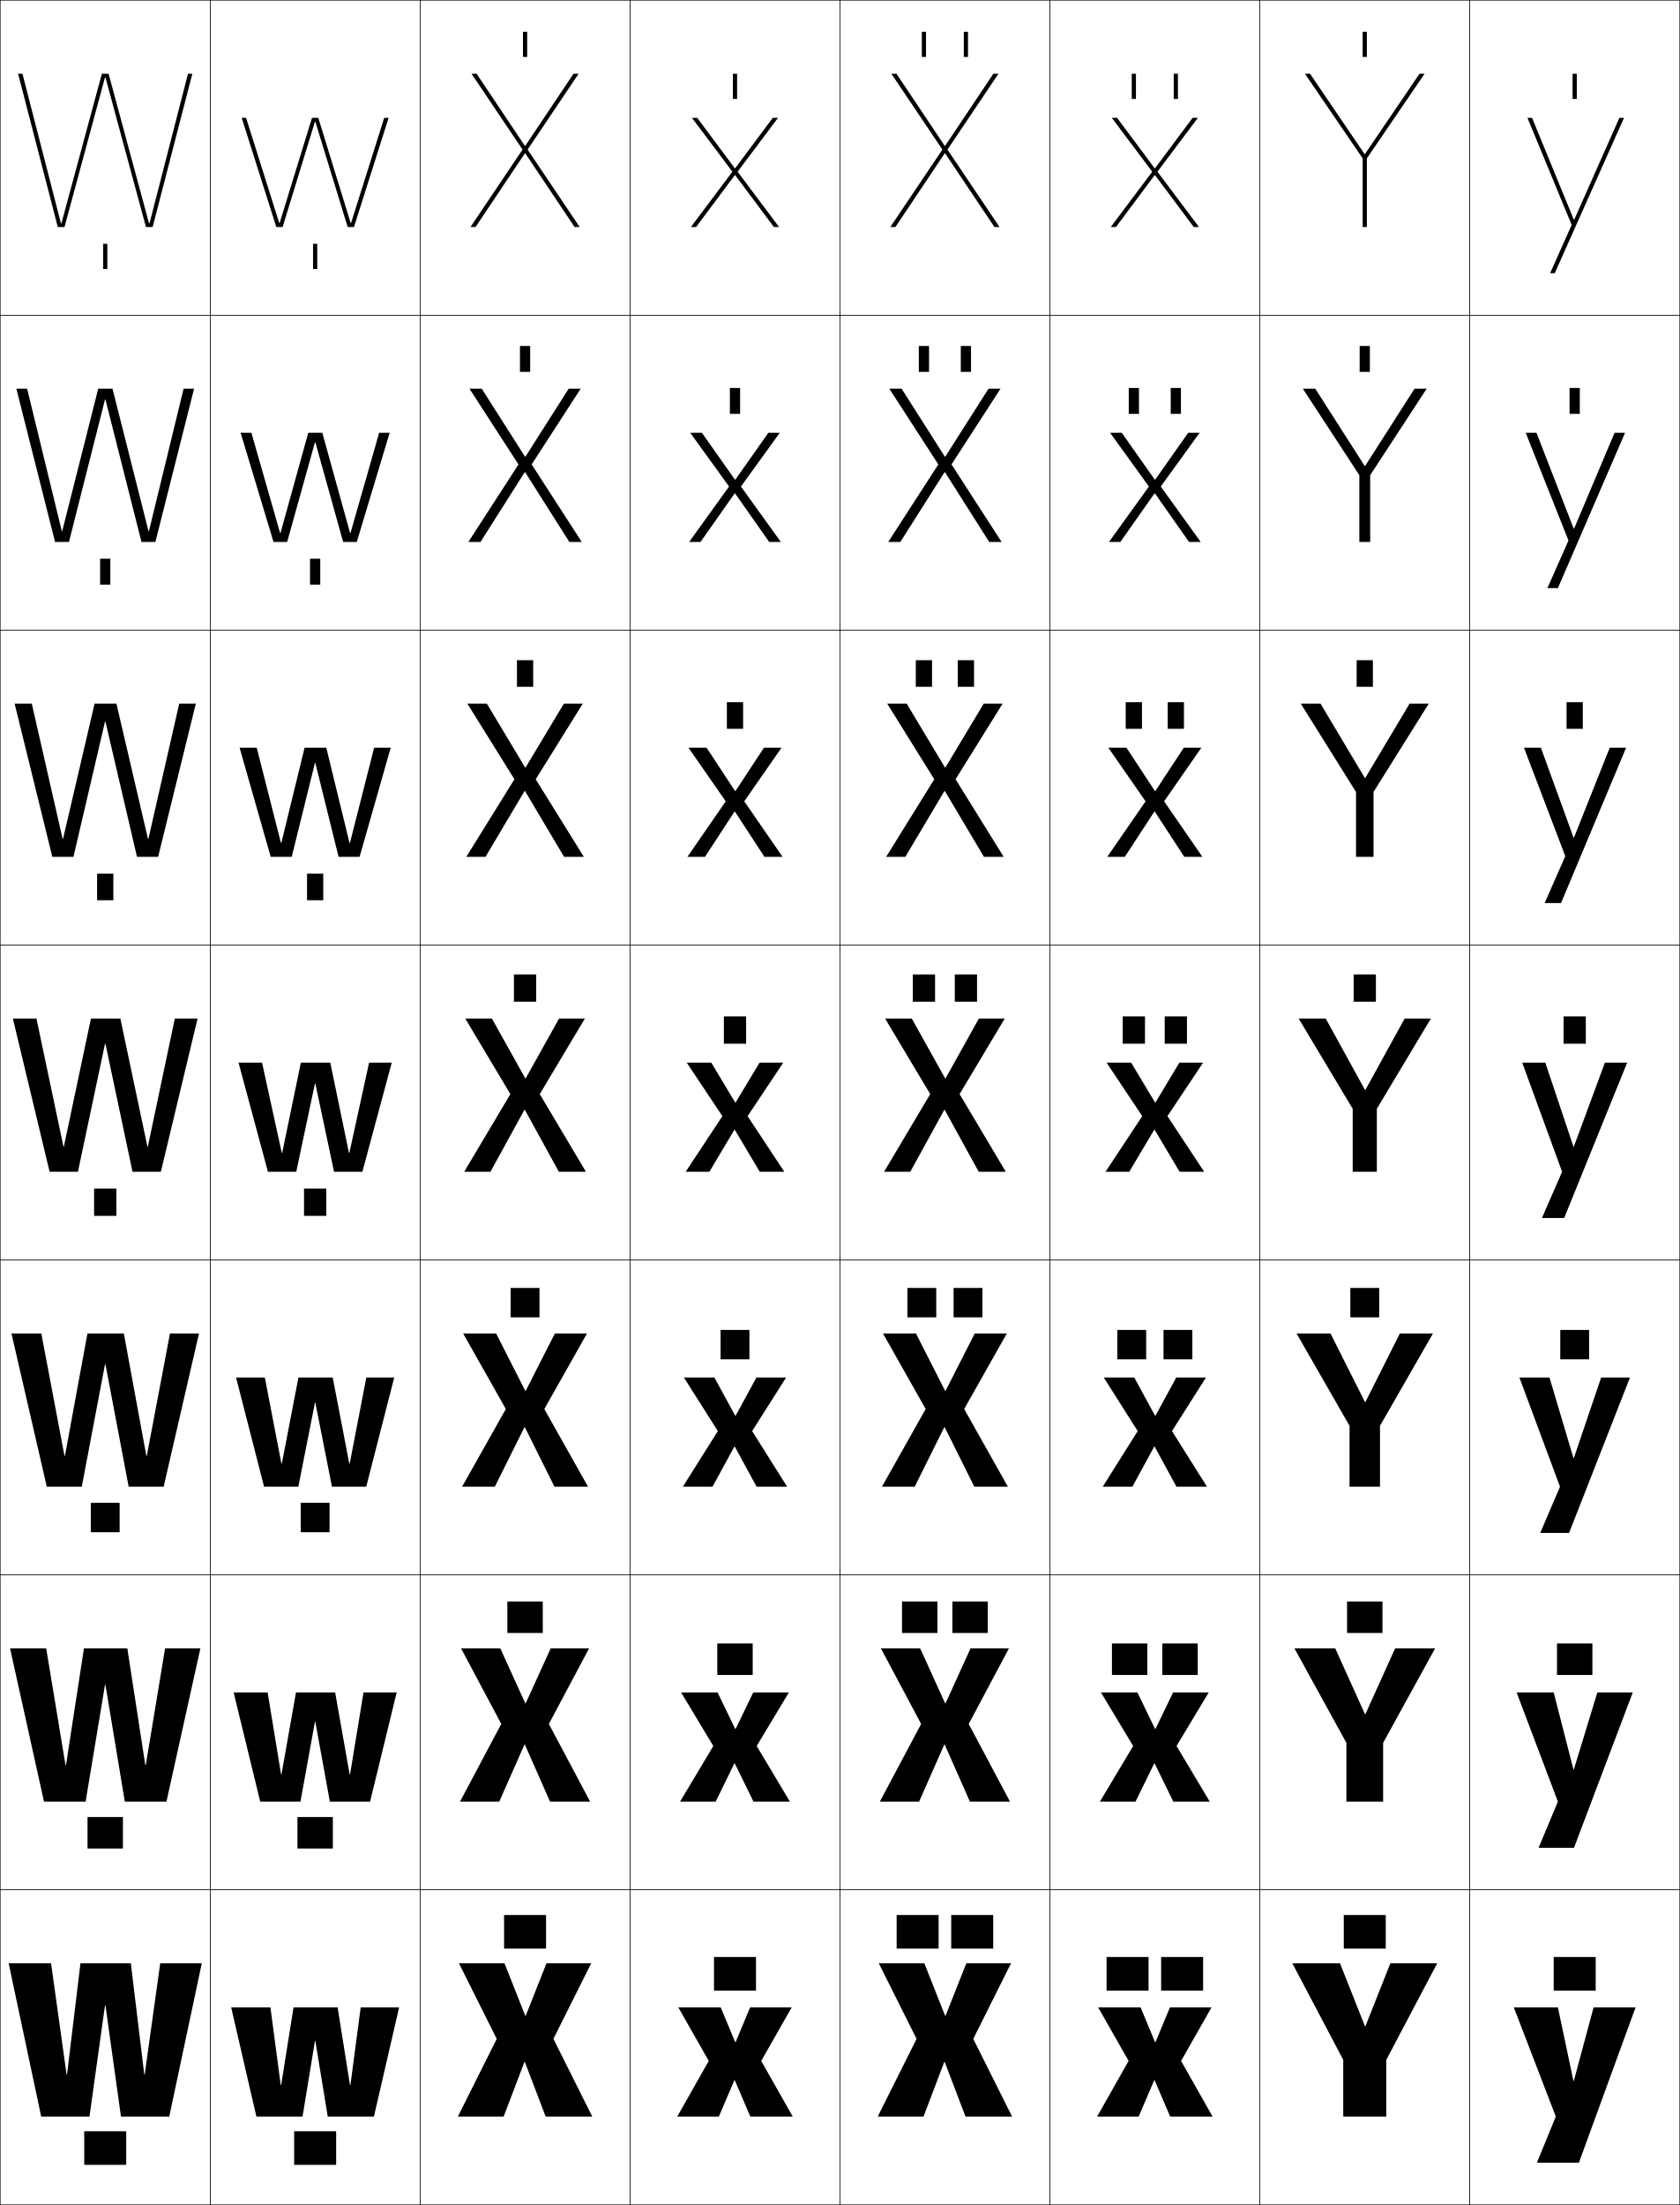
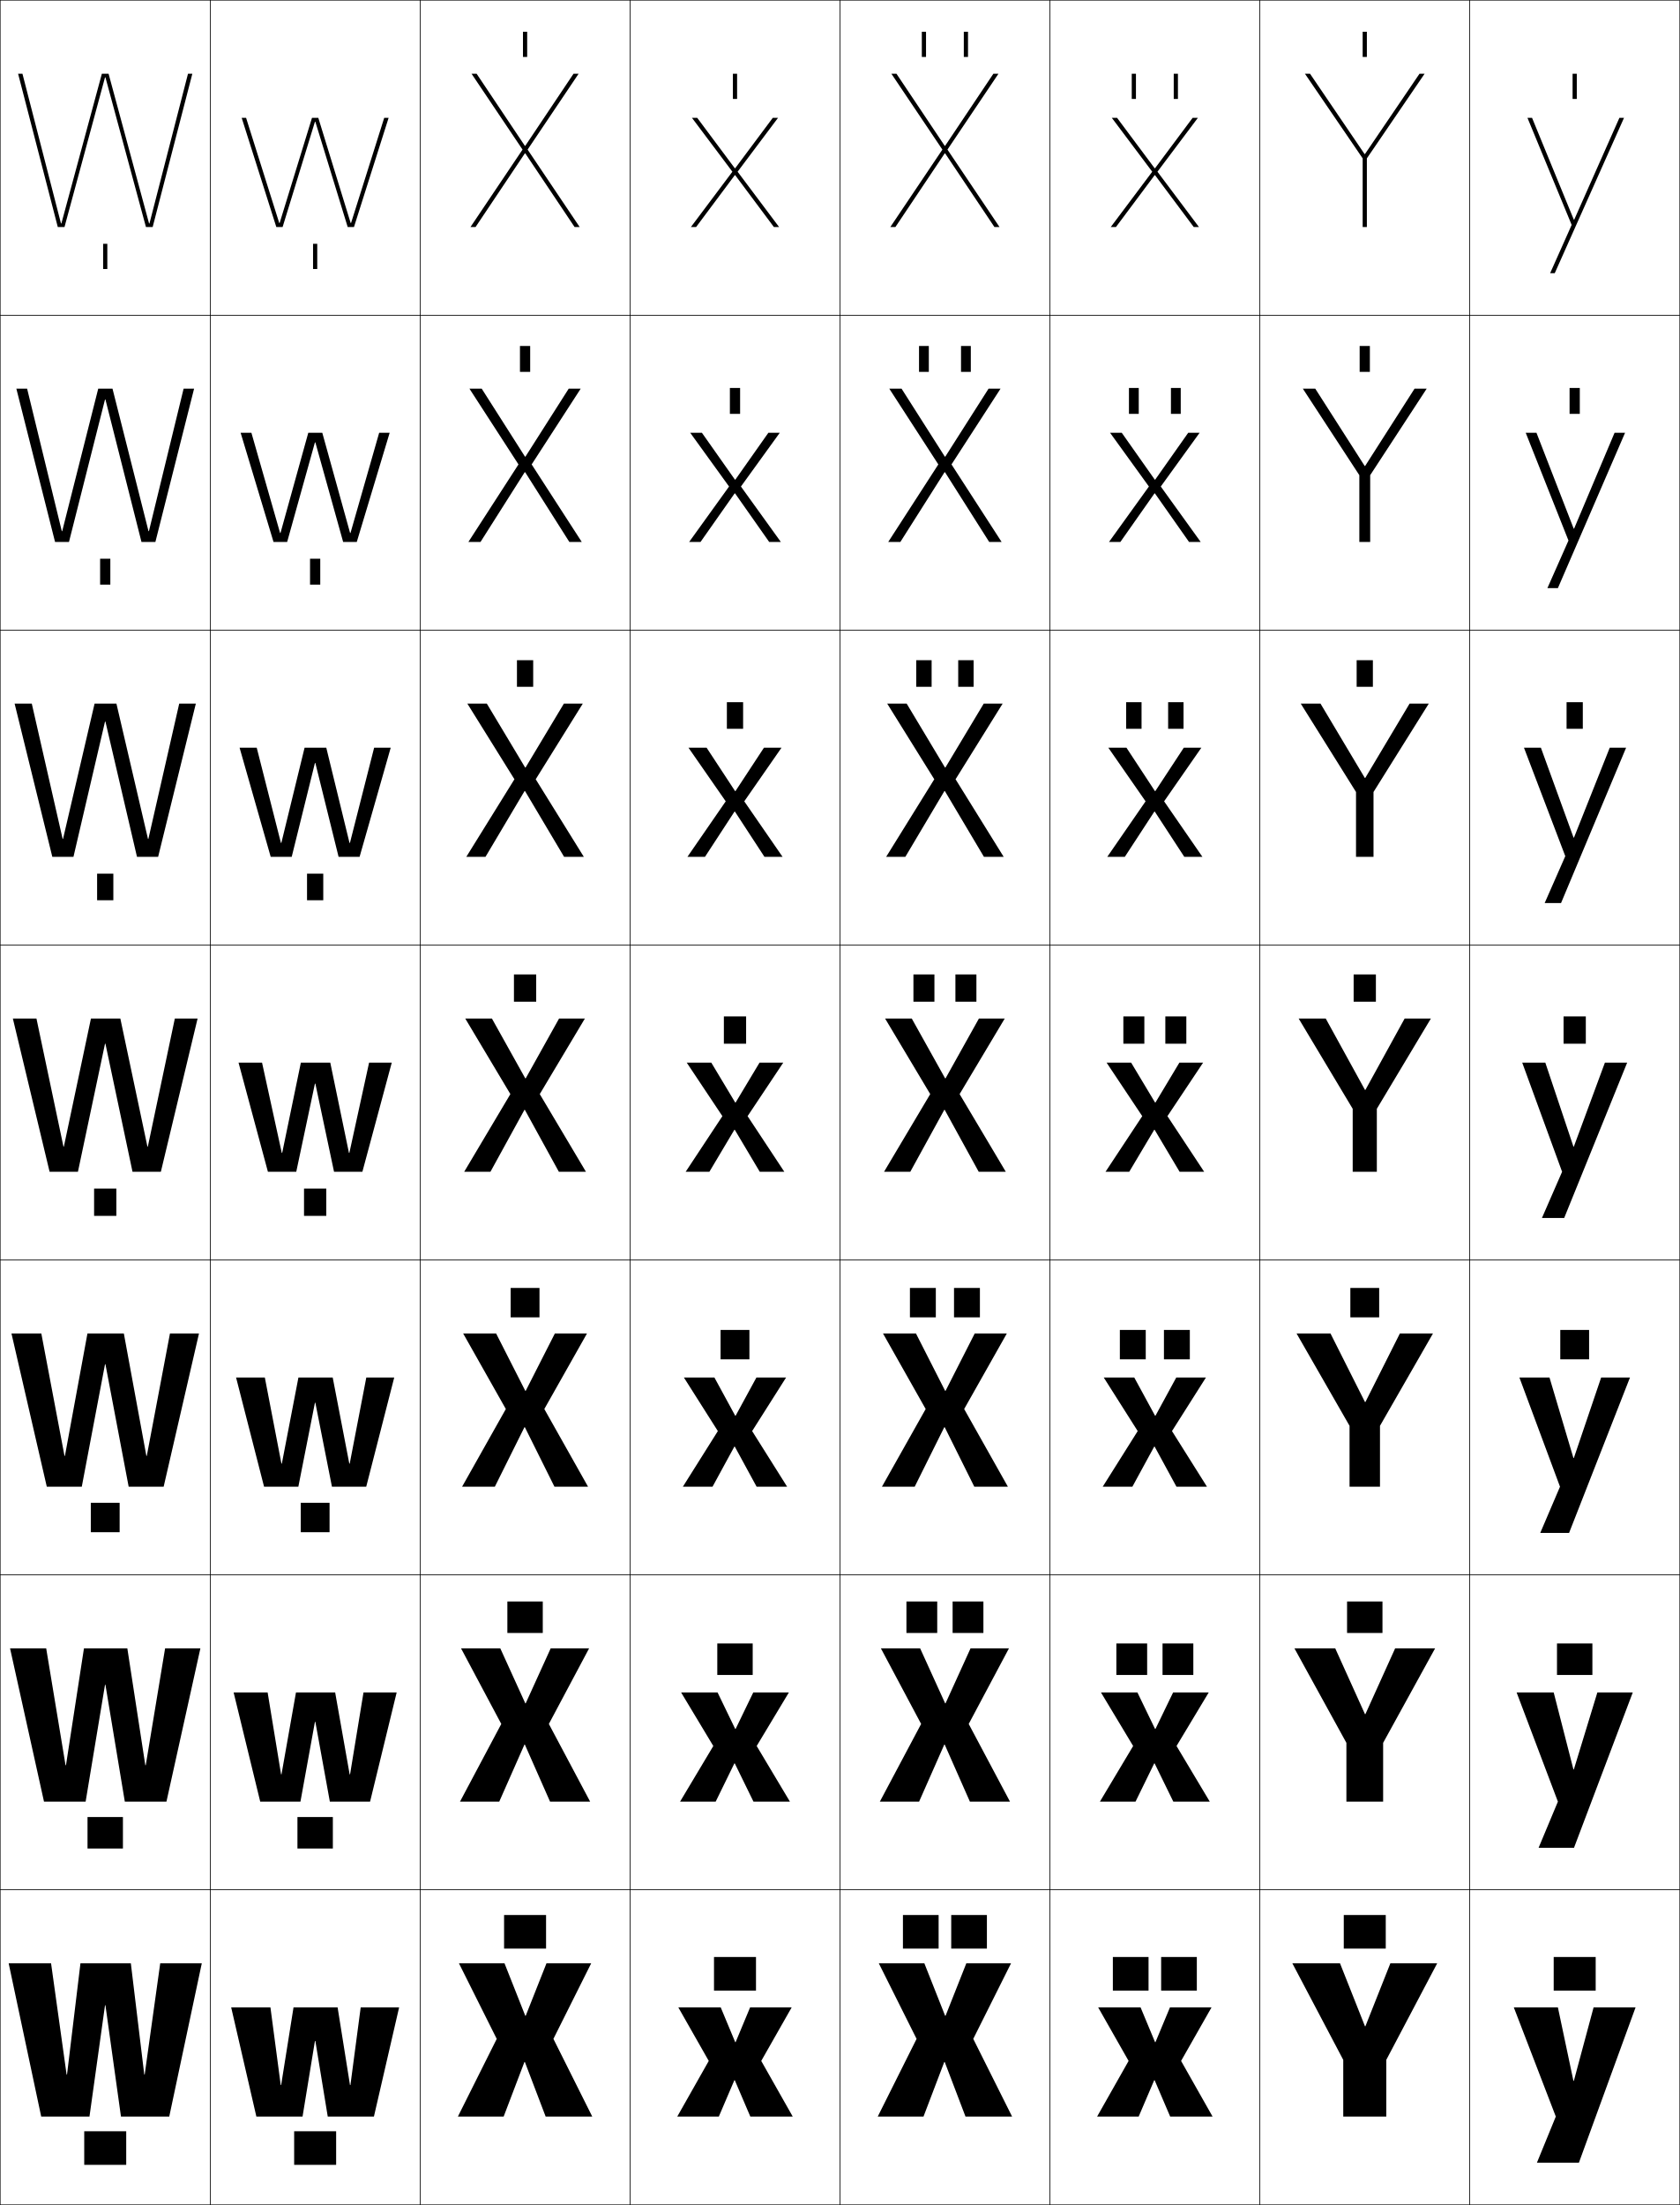
<svg xmlns="http://www.w3.org/2000/svg" width="800.25" height="1050.25" viewBox="0 0 800.25 1050.25" overflow="visible" enable-background="new 0 0 800.25 1050.25" xml:space="preserve">
  <g id="レイヤー1">
    <g>
      <rect x="0.125" y="0.125" fill="none" stroke="#000000" stroke-width="0.25" width="100" height="150" />
      <rect x="100.125" y="0.125" fill="none" stroke="#000000" stroke-width="0.25" width="100" height="150" />
      <rect x="200.125" y="0.125" fill="none" stroke="#000000" stroke-width="0.25" width="100" height="150" />
      <rect x="300.125" y="0.125" fill="none" stroke="#000000" stroke-width="0.25" width="100" height="150" />
      <rect x="400.125" y="0.125" fill="none" stroke="#000000" stroke-width="0.25" width="100" height="150" />
      <rect x="500.125" y="0.125" fill="none" stroke="#000000" stroke-width="0.25" width="100" height="150" />
      <rect x="600.125" y="0.125" fill="none" stroke="#000000" stroke-width="0.25" width="100" height="150" />
      <rect x="0.125" y="150.125" fill="none" stroke="#000000" stroke-width="0.25" width="100" height="150" />
      <rect x="100.125" y="150.125" fill="none" stroke="#000000" stroke-width="0.25" width="100" height="150" />
      <rect x="200.125" y="150.125" fill="none" stroke="#000000" stroke-width="0.25" width="100" height="150" />
      <rect x="300.125" y="150.125" fill="none" stroke="#000000" stroke-width="0.25" width="100" height="150" />
      <rect x="400.125" y="150.125" fill="none" stroke="#000000" stroke-width="0.25" width="100" height="150" />
      <rect x="500.125" y="150.125" fill="none" stroke="#000000" stroke-width="0.25" width="100" height="150" />
      <rect x="600.125" y="150.125" fill="none" stroke="#000000" stroke-width="0.25" width="100" height="150" />
      <rect x="0.125" y="300.125" fill="none" stroke="#000000" stroke-width="0.25" width="100" height="150" />
      <rect x="100.125" y="300.125" fill="none" stroke="#000000" stroke-width="0.25" width="100" height="150" />
      <rect x="200.125" y="300.125" fill="none" stroke="#000000" stroke-width="0.25" width="100" height="150" />
      <rect x="300.125" y="300.125" fill="none" stroke="#000000" stroke-width="0.25" width="100" height="150" />
      <rect x="400.125" y="300.125" fill="none" stroke="#000000" stroke-width="0.25" width="100" height="150" />
      <rect x="500.125" y="300.125" fill="none" stroke="#000000" stroke-width="0.25" width="100" height="150" />
      <rect x="600.125" y="300.125" fill="none" stroke="#000000" stroke-width="0.25" width="100" height="150" />
      <rect x="0.125" y="450.125" fill="none" stroke="#000000" stroke-width="0.25" width="100" height="150" />
      <rect x="100.125" y="450.125" fill="none" stroke="#000000" stroke-width="0.25" width="100" height="150" />
      <rect x="200.125" y="450.125" fill="none" stroke="#000000" stroke-width="0.25" width="100" height="150" />
      <rect x="300.125" y="450.125" fill="none" stroke="#000000" stroke-width="0.25" width="100" height="150" />
      <rect x="400.125" y="450.125" fill="none" stroke="#000000" stroke-width="0.25" width="100" height="150" />
      <rect x="500.125" y="450.125" fill="none" stroke="#000000" stroke-width="0.25" width="100" height="150" />
      <rect x="600.125" y="450.125" fill="none" stroke="#000000" stroke-width="0.25" width="100" height="150" />
      <rect x="0.125" y="600.125" fill="none" stroke="#000000" stroke-width="0.25" width="100" height="150" />
      <rect x="100.125" y="600.125" fill="none" stroke="#000000" stroke-width="0.25" width="100" height="150" />
      <rect x="200.125" y="600.125" fill="none" stroke="#000000" stroke-width="0.25" width="100" height="150" />
      <rect x="300.125" y="600.125" fill="none" stroke="#000000" stroke-width="0.25" width="100" height="150" />
      <rect x="400.125" y="600.125" fill="none" stroke="#000000" stroke-width="0.25" width="100" height="150" />
      <rect x="500.125" y="600.125" fill="none" stroke="#000000" stroke-width="0.25" width="100" height="150" />
      <rect x="600.125" y="600.125" fill="none" stroke="#000000" stroke-width="0.25" width="100" height="150" />
      <rect x="0.125" y="750.125" fill="none" stroke="#000000" stroke-width="0.25" width="100" height="150" />
      <rect x="100.125" y="750.125" fill="none" stroke="#000000" stroke-width="0.25" width="100" height="150" />
      <rect x="200.125" y="750.125" fill="none" stroke="#000000" stroke-width="0.25" width="100" height="150" />
      <rect x="300.125" y="750.125" fill="none" stroke="#000000" stroke-width="0.25" width="100" height="150" />
      <rect x="400.125" y="750.125" fill="none" stroke="#000000" stroke-width="0.25" width="100" height="150" />
      <rect x="500.125" y="750.125" fill="none" stroke="#000000" stroke-width="0.25" width="100" height="150" />
      <rect x="600.125" y="750.125" fill="none" stroke="#000000" stroke-width="0.25" width="100" height="150" />
      <rect x="0.125" y="900.125" fill="none" stroke="#000000" stroke-width="0.25" width="100" height="150" />
      <rect x="100.125" y="900.125" fill="none" stroke="#000000" stroke-width="0.25" width="100" height="150" />
      <rect x="200.125" y="900.125" fill="none" stroke="#000000" stroke-width="0.25" width="100" height="150" />
      <rect x="300.125" y="900.125" fill="none" stroke="#000000" stroke-width="0.25" width="100" height="150" />
      <rect x="400.125" y="900.125" fill="none" stroke="#000000" stroke-width="0.25" width="100" height="150" />
      <rect x="500.125" y="900.125" fill="none" stroke="#000000" stroke-width="0.25" width="100" height="150" />
      <rect x="600.125" y="900.125" fill="none" stroke="#000000" stroke-width="0.25" width="100" height="150" />
      <rect x="700.125" y="0.125" fill="none" stroke="#000000" stroke-width="0.25" width="100" height="150" />
      <rect x="700.125" y="150.125" fill="none" stroke="#000000" stroke-width="0.25" width="100" height="150" />
      <rect x="700.125" y="300.125" fill="none" stroke="#000000" stroke-width="0.25" width="100" height="150" />
      <rect x="700.125" y="450.125" fill="none" stroke="#000000" stroke-width="0.25" width="100" height="150" />
      <rect x="700.125" y="600.125" fill="none" stroke="#000000" stroke-width="0.25" width="100" height="150" />
      <rect x="700.125" y="750.125" fill="none" stroke="#000000" stroke-width="0.25" width="100" height="150" />
      <rect x="700.125" y="900.125" fill="none" stroke="#000000" stroke-width="0.25" width="100" height="150" />
    </g>
    <g>
      <g>
        <polygon points="50.226,955.125 57.625,1008.125 80.625,1008.125 96.125,935.125 76.325,935.125 68.926,988.125        68.726,988.125 62.325,935.125 38.325,935.125 31.926,988.125 31.726,988.125 24.325,935.125        4.125,935.125 19.625,1008.125 42.625,1008.125 50.025,955.125 " />
        <rect x="40.125" y="1015.125" width="20" height="16" />
      </g>
      <g>
        <polygon points="50.225,802.458 59.458,858.125 79.292,858.125 95.458,785.125 78.646,785.125        69.426,840.792 69.225,840.792 60.658,785.125 39.992,785.125 31.425,840.792        31.225,840.792 22.004,785.125 4.792,785.125 20.958,858.125 40.791,858.125 50.024,802.458        " />
        <rect x="41.691" y="865.458" width="16.867" height="15" />
      </g>
      <g>
        <polygon points="50.225,649.792 61.292,708.125 77.958,708.125 94.792,635.125 80.966,635.125        69.926,693.458 69.726,693.458 58.992,635.125 41.659,635.125 30.926,693.458        30.726,693.458 19.683,635.125 5.458,635.125 22.292,708.125 38.958,708.125 50.025,649.792        " />
        <rect x="43.258" y="715.792" width="13.733" height="14" />
      </g>
      <g>
        <polygon points="17.362,485.125 6.125,485.125 23.625,558.125 37.125,558.125 50.024,497.125 50.225,497.125        63.125,558.125 76.625,558.125 94.125,485.125 83.287,485.125 70.426,546.125 70.226,546.125 57.325,485.125        43.325,485.125 30.426,546.125 30.226,546.125 " />
        <rect x="44.825" y="566.125" width="10.6" height="13" />
      </g>
      <g>
        <polygon points="50.225,343.698 65.258,408.125 75.325,408.125 93.292,335.125        85.376,335.125 70.686,399.558 70.485,399.558 55.458,335.125 45.058,335.125        30.032,399.558 29.832,399.558 15.14,335.125 6.958,335.125 24.925,408.125        34.992,408.125 50.024,343.698 " />
        <rect x="46.258" y="416.125" width="7.733" height="12.667" />
      </g>
      <g>
        <polygon points="50.225,190.271 67.392,258.125 74.025,258.125 92.458,185.125 87.466,185.125        70.945,252.991 70.745,252.991 53.591,185.125 46.792,185.125 29.639,252.991        29.439,252.991 12.917,185.125 7.792,185.125 26.225,258.125 32.859,258.125 50.025,190.271        " />
        <rect x="47.692" y="266.125" width="4.866" height="12.333" />
      </g>
      <g>
        <polygon points="50.226,36.844 69.524,108.125 72.725,108.125 91.625,35.125 89.555,35.125        71.205,106.424 71.005,106.424 51.725,35.125 48.525,35.125 29.246,106.424        29.046,106.424 10.695,35.125 8.625,35.125 27.525,108.125 30.726,108.125 50.025,36.844 " />
        <rect x="49.125" y="116.125" width="2" height="12" />
      </g>
    </g>
    <g>
      <g>
        <polygon points="166.725,993.123 160.825,956.123 139.825,956.123 133.926,993.123        133.726,993.123 128.825,956.123 110.125,956.123 122.125,1008.123 144.125,1008.123        150.024,972.123 150.225,972.123 156.125,1008.123 178.125,1008.123 190.125,956.123        171.825,956.123 166.925,993.123 " />
        <rect x="140.125" y="1015.125" width="20" height="16" />
      </g>
      <g>
        <polygon points="127.491,806.123 111.291,806.123 123.958,858.123 143.125,858.123        150.024,820.123 150.225,820.123 157.125,858.123 176.292,858.123 188.958,806.123        173.158,806.123 166.758,845.123 166.558,845.123 159.658,806.123 140.992,806.123        134.092,845.123 133.892,845.123 " />
        <rect x="141.691" y="865.458" width="16.867" height="15" />
      </g>
      <g>
        <polygon points="126.159,656.123 112.458,656.123 125.792,708.123 142.125,708.123        150.024,668.123 150.225,668.123 158.125,708.123 174.458,708.123 187.792,656.123        174.492,656.123 166.592,697.123 166.392,697.123 158.492,656.123 142.159,656.123        134.259,697.123 134.059,697.123 " />
        <rect x="143.258" y="715.792" width="13.733" height="14" />
      </g>
      <g>
        <polygon points="124.825,506.123 113.625,506.123 127.625,558.123 141.125,558.123        150.024,516.123 150.225,516.123 159.125,558.123 172.625,558.123 186.625,506.123        175.825,506.123 166.426,549.123 166.226,549.123 157.325,506.123 143.325,506.123        134.426,549.123 134.226,549.123 " />
        <rect x="144.825" y="566.125" width="10.6" height="13" />
      </g>
      <g>
        <polygon points="150.225,363.417 161.292,408.123 171.292,408.123 186.125,356.123        178.225,356.123 166.695,401.483 166.495,401.483 155.425,356.123 145.092,356.123        134.022,401.483 133.822,401.483 122.292,356.123 114.125,356.123 128.958,408.123        138.958,408.123 150.024,363.417 " />
        <rect x="146.258" y="416.125" width="7.733" height="12.667" />
      </g>
      <g>
        <polygon points="150.226,210.71 163.458,258.123 169.958,258.123 185.625,206.123        180.625,206.123 166.965,253.843 166.765,253.843 153.525,206.123 146.858,206.123        133.619,253.843 133.419,253.843 119.758,206.123 114.625,206.123 130.292,258.123        136.792,258.123 150.025,210.71 " />
        <rect x="147.692" y="266.125" width="4.867" height="12.333" />
      </g>
      <g>
        <polygon points="150.226,58.004 165.625,108.123 168.625,108.123 185.125,56.123 183.025,56.123        167.234,106.203 167.035,106.203 151.625,56.123 148.625,56.123 133.215,106.203        133.016,106.203 117.225,56.123 115.125,56.123 131.625,108.123 134.625,108.123        150.025,58.004 " />
        <rect x="149.125" y="116.125" width="2" height="12" />
      </g>
    </g>
    <g>
      <g>
        <polygon points="250.025,982.125 259.925,1008.125 282.125,1008.125 263.625,971.125 281.625,935.125        260.325,935.125 250.426,960.125 250.226,960.125 240.325,935.125 218.625,935.125 236.625,971.125        218.125,1008.125 239.925,1008.125 249.825,982.125 " />
        <rect x="240.125" y="912.125" width="20" height="16" />
      </g>
      <g>
        <polygon points="250.025,830.958 262.024,858.125 281.125,858.125 261.458,821.125 280.625,785.125        262.325,785.125 250.426,811.291 250.225,811.291 238.325,785.125 219.625,785.125        238.792,821.125 219.125,858.125 237.824,858.125 249.825,830.958 " />
        <rect x="241.691" y="762.791" width="16.866" height="15.001" />
      </g>
      <g>
        <polygon points="250.025,679.792 264.125,708.125 280.125,708.125 259.292,671.125 279.625,635.125        264.325,635.125 250.426,662.458 250.226,662.458 236.325,635.125 220.625,635.125        240.958,671.125 220.125,708.125 235.725,708.125 249.825,679.792 " />
        <rect x="243.259" y="613.458" width="13.733" height="14" />
      </g>
      <g>
        <polygon points="234.325,485.125 221.625,485.125 243.125,521.125 221.125,558.125 233.625,558.125 249.824,528.625        250.024,528.625 266.225,558.125 279.125,558.125 257.125,521.125 278.625,485.125 266.325,485.125        250.426,513.625 250.226,513.625 " />
        <rect x="244.825" y="464.125" width="10.6" height="13" />
      </g>
      <g>
        <polygon points="250.091,376.767 268.718,408.125 278.125,408.125 255.194,371.167        277.625,335.125 268.618,335.125 250.359,365.567 250.158,365.567 231.898,335.125        222.625,335.125 245.055,371.167 222.125,408.125 231.265,408.125 249.891,376.767 " />
        <rect x="246.258" y="314.458" width="7.733" height="12.667" />
      </g>
      <g>
        <polygon points="250.159,224.91 271.211,258.125 277.125,258.125 253.265,221.209 276.625,185.125        270.912,185.125 250.292,217.51 250.092,217.51 229.472,185.125 223.625,185.125        246.985,221.209 223.125,258.125 228.905,258.125 249.958,224.91 " />
        <rect x="247.692" y="164.792" width="4.866" height="12.333" />
      </g>
      <g>
        <polygon points="250.226,73.052 273.705,108.125 276.125,108.125 251.335,71.251 275.625,35.125        273.205,35.125 250.226,69.452 250.025,69.452 227.045,35.125 224.625,35.125 248.915,71.251        224.125,108.125 226.545,108.125 250.025,73.052 " />
        <rect x="249.125" y="15.125" width="2" height="12" />
      </g>
    </g>
    <g>
      <g>
        <polygon points="350.025,990.819 357.425,1008.125 377.625,1008.125 362.625,981.625 377.125,956.125        357.325,956.125 350.425,972.675 350.225,972.675 343.325,956.125 323.125,956.125 337.625,981.625        322.625,1008.125 342.425,1008.125 349.825,990.819 " />
        <rect x="340.125" y="932.125" width="20" height="16" />
      </g>
      <g>
        <polygon points="350.025,839.921 358.925,858.125 376.291,858.125 360.458,831.625 375.791,806.125        358.825,806.125 350.425,823.491 350.224,823.491 341.825,806.125 324.458,806.125        339.792,831.625 323.958,858.125 340.924,858.125 349.825,839.921 " />
        <rect x="341.691" y="782.791" width="16.867" height="15" />
      </g>
      <g>
        <polygon points="350.025,689.023 360.425,708.125 374.958,708.125 358.292,681.625 374.458,656.125        360.325,656.125 350.425,674.309 350.225,674.309 340.325,656.125 325.792,656.125        341.958,681.625 325.292,708.125 339.425,708.125 349.825,689.023 " />
        <rect x="343.258" y="633.458" width="13.733" height="14" />
      </g>
      <g>
        <polygon points="350.025,538.125 361.925,558.125 373.625,558.125 356.125,531.625 373.125,506.125        361.825,506.125 350.425,525.125 350.225,525.125 338.825,506.125 327.125,506.125 344.125,531.625        326.625,558.125 337.925,558.125 349.825,538.125 " />
        <rect x="344.825" y="484.125" width="10.6" height="13" />
      </g>
      <g>
        <polygon points="350.158,376.791 336.591,356.125 327.958,356.125 345.71,381.678        327.458,408.125 335.817,408.125 349.892,386.564 350.092,386.564 364.165,408.125        372.792,408.125 354.539,381.678 372.291,356.125 363.925,356.125 350.358,376.791        " />
        <rect x="346.258" y="334.458" width="7.733" height="12.667" />
      </g>
      <g>
        <polygon points="350.092,228.458 334.358,206.125 328.792,206.125 347.295,231.732        328.292,258.125 333.71,258.125 349.958,235.004 350.159,235.004 366.406,258.125        371.958,258.125 352.954,231.732 371.458,206.125 366.025,206.125 350.292,228.458 " />
        <rect x="347.692" y="184.792" width="4.867" height="12.333" />
      </g>
      <g>
        <polygon points="350.025,80.125 332.125,56.125 329.625,56.125 348.881,81.785 329.125,108.125        331.604,108.125 350.025,83.443 350.226,83.443 368.646,108.125 371.125,108.125        351.369,81.785 370.625,56.125 368.125,56.125 350.226,80.125 " />
        <rect x="349.125" y="35.125" width="2" height="12" />
      </g>
    </g>
    <g>
      <g>
+         <polygon points="650.225,965.125 638.325,935.125 615.625,935.125 639.875,981.125 639.875,1008.125 660.375,1008.125        660.375,981.125 684.625,935.125 662.325,935.125 650.425,965.125 " />
+         <rect x="640.125" y="912.125" width="20" height="16" />
+       </g>
+       <g>
+         <polygon points="636.059,785.125 616.625,785.125 641.375,830.125 641.375,858.125 658.875,858.125 658.875,830.125        683.625,785.125 664.592,785.125 650.425,816.458 650.225,816.458 " />
+         <rect x="641.691" y="762.791" width="16.867" height="15.001" />
+       </g>
+       <g>
+         <polygon points="633.792,635.125 617.625,635.125 642.875,679.125 642.875,708.125 657.375,708.125 657.375,679.125        682.625,635.125 666.858,635.125 650.426,667.792 650.226,667.792 " />
+         <rect x="643.259" y="613.458" width="13.732" height="14" />
+       </g>
+       <g>
+         <polygon points="631.525,485.125 618.625,485.125 644.375,528.125 644.375,558.125 655.875,558.125 655.875,528.125        681.625,485.125 669.125,485.125 650.426,519.125 650.226,519.125 " />
+         <rect x="644.825" y="464.125" width="10.6" height="13" />
+       </g>
+       <g>
+         <polygon points="629.035,335.125 619.625,335.125 645.958,377.228 645.958,408.125        654.291,408.125 654.291,377.228 680.625,335.125 671.481,335.125 650.358,370.537        650.158,370.537 " />
+         <rect x="646.258" y="314.458" width="7.733" height="12.667" />
+       </g>
+       <g>
+         <polygon points="626.545,185.125 620.625,185.125 647.542,226.332 647.542,258.125 652.708,258.125        652.708,226.332 679.625,185.125 673.839,185.125 650.292,221.951 650.092,221.951 " />
+         <rect x="647.691" y="164.792" width="4.867" height="12.333" />
+       </g>
+       <g>
+         <polygon points="650.024,73.363 624.055,35.125 621.625,35.125 649.125,75.436 649.125,108.125        651.125,108.125 651.125,75.436 678.625,35.125 676.195,35.125 650.225,73.363 " />
+         <rect x="649.125" y="15.125" width="2" height="12" />
+       </g>
+     </g>
+     <g>
+       <g>
+         <polygon points="749.524,991.123 742.125,956.123 721.125,956.123 741.125,1008.123 732.125,1030.123        752.125,1030.123 779.125,956.123 759.125,956.123 749.725,991.123 " />
+         <rect x="740.125" y="932.125" width="20" height="16" />
+       </g>
+       <g>
+         <polygon points="749.524,842.789 740.125,806.123 722.458,806.123 742.125,858.123        732.925,880.123 749.791,880.123 777.791,806.123 760.925,806.123 749.725,842.789        " />
+         <rect x="741.691" y="782.791" width="16.866" height="15" />
+       </g>
+       <g>
+         <polygon points="749.524,694.456 738.125,656.123 723.792,656.123 743.125,708.123        733.726,730.123 747.458,730.123 776.458,656.123 762.726,656.123 749.725,694.456        " />
+         <rect x="743.259" y="633.458" width="13.732" height="14" />
+       </g>
+       <g>
+         <polygon points="749.524,546.123 736.125,506.123 725.125,506.123 744.125,558.123        734.525,580.123 745.125,580.123 775.125,506.123 764.525,506.123 749.725,546.123 " />
+         <rect x="744.825" y="484.125" width="10.6" height="13" />
+       </g>
+       <g>
+         <polygon points="749.585,398.95 734.02,356.123 725.958,356.123 745.644,407.79        735.825,430.123 743.625,430.123 774.625,356.123 766.825,356.123 749.784,398.95 " />
+         <rect x="746.259" y="334.458" width="7.732" height="12.667" />
+       </g>
+       <g>
+         <polygon points="749.645,251.777 731.915,206.123 726.792,206.123 747.163,257.457        737.125,280.123 742.125,280.123 774.125,206.123 769.125,206.123 749.845,251.777 " />
+         <rect x="747.691" y="184.792" width="4.867" height="12.333" />
+       </g>
+       <g>
+         <polygon points="749.705,104.604 729.811,56.123 727.625,56.123 748.682,107.123        738.425,130.123 740.625,130.123 773.625,56.123 771.425,56.123 749.905,104.604 " />
+         <rect x="749.125" y="35.125" width="2" height="12" />
+       </g>
+     </g>
+     <g>
+       <g>
        <polygon points="450.025,982.125 459.925,1008.125 482.125,1008.125 463.625,971.125 481.625,935.125        460.325,935.125 450.426,960.125 450.226,960.125 440.325,935.125 418.625,935.125 436.625,971.125        418.125,1008.125 439.925,1008.125 449.825,982.125 " />
        <g>
-           <rect x="427.125" y="912.125" width="20" height="16" />
-           <rect x="453.125" y="912.125" width="20" height="16" />
+           <rect x="430.125" y="912.125" width="17" height="16" />
+           <rect x="453.125" y="912.125" width="17" height="16" />
        </g>
      </g>
      <g>
        <polygon points="450.025,830.958 462.024,858.125 481.125,858.125 461.458,821.125 480.625,785.125        462.325,785.125 450.426,811.291 450.226,811.291 438.325,785.125 419.625,785.125        438.792,821.125 419.125,858.125 437.824,858.125 449.824,830.958 " />
        <g>
-           <rect x="429.691" y="762.791" width="16.867" height="15.001" />
-           <rect x="453.691" y="762.791" width="16.866" height="15.001" />
+           <rect x="431.791" y="762.791" width="14.667" height="15.001" />
+           <rect x="453.792" y="762.791" width="14.666" height="15.001" />
        </g>
      </g>
      <g>
        <polygon points="450.024,679.792 464.125,708.125 480.125,708.125 459.292,671.125 479.625,635.125        464.325,635.125 450.426,662.458 450.226,662.458 436.325,635.125 420.625,635.125        440.958,671.125 420.125,708.125 435.725,708.125 449.824,679.792 " />
        <g>
-           <rect x="432.259" y="613.458" width="13.732" height="14" />
-           <rect x="454.259" y="613.458" width="13.732" height="14" />
+           <rect x="433.458" y="613.458" width="12.334" height="14" />
+           <rect x="454.458" y="613.458" width="12.334" height="14" />
        </g>
      </g>
      <g>
        <polygon points="434.325,485.125 421.625,485.125 443.125,521.125 421.125,558.125 433.625,558.125 449.824,528.625        450.024,528.625 466.225,558.125 479.125,558.125 457.125,521.125 478.625,485.125 466.325,485.125        450.426,513.625 450.226,513.625 " />
        <g>
-           <rect x="434.825" y="464.125" width="10.6" height="13" />
-           <rect x="454.825" y="464.125" width="10.6" height="13" />
+           <rect x="435.125" y="464.125" width="10" height="13" />
+           <rect x="455.125" y="464.125" width="10" height="13" />
        </g>
      </g>
      <g>
        <polygon points="450.091,376.767 468.718,408.125 478.125,408.125 455.194,371.167        477.625,335.125 468.618,335.125 450.358,365.567 450.158,365.567 431.898,335.125        422.625,335.125 445.055,371.167 422.125,408.125 431.265,408.125 449.891,376.767 " />
        <g>
-           <rect x="436.258" y="314.458" width="7.733" height="12.667" />
-           <rect x="456.258" y="314.458" width="7.733" height="12.667" />
+           <rect x="436.458" y="314.458" width="7.333" height="12.667" />
+           <rect x="456.458" y="314.458" width="7.334" height="12.667" />
        </g>
      </g>
      <g>
        <polygon points="450.158,224.91 471.212,258.125 477.125,258.125 453.265,221.209 476.625,185.125        470.912,185.125 450.292,217.51 450.092,217.51 429.472,185.125 423.625,185.125        446.985,221.209 423.125,258.125 428.905,258.125 449.958,224.91 " />
        <g>
-           <rect x="437.691" y="164.792" width="4.867" height="12.333" />
-           <rect x="457.691" y="164.792" width="4.867" height="12.333" />
+           <rect x="437.792" y="164.792" width="4.666" height="12.333" />
+           <rect x="457.792" y="164.792" width="4.666" height="12.333" />
        </g>
      </g>
      <g>
        <polygon points="450.226,73.052 473.705,108.125 476.125,108.125 451.335,71.251 475.625,35.125        473.205,35.125 450.226,69.452 450.025,69.452 427.045,35.125 424.625,35.125 448.915,71.251        424.125,108.125 426.545,108.125 450.025,73.052 " />
        <g>
          <rect x="439.125" y="15.125" width="2" height="12" />
          <rect x="459.125" y="15.125" width="2" height="12" />
        </g>
      </g>
    </g>
    <g>
      <g>
-         <polygon points="550.025,990.819 557.425,1008.125 577.625,1008.125 562.625,981.625 577.125,956.125        557.325,956.125 550.425,972.675 550.225,972.675 543.325,956.125 523.125,956.125 537.625,981.625        522.625,1008.125 542.425,1008.125 549.825,990.819 " />
-         <g>
-           <rect x="527.125" y="932.125" width="20" height="16" />
-           <rect x="553.125" y="932.125" width="20" height="16" />
-         </g>
-       </g>
-       <g>
-         <polygon points="550.025,839.921 558.925,858.125 576.292,858.125 560.458,831.625 575.791,806.125        558.825,806.125 550.425,823.491 550.225,823.491 541.825,806.125 524.458,806.125        539.791,831.625 523.958,858.125 540.925,858.125 549.825,839.921 " />
-         <g>
-           <rect x="529.691" y="782.791" width="16.866" height="15" />
-           <rect x="553.691" y="782.791" width="16.867" height="15" />
+         <polygon points="550.025,990.819 557.425,1008.125 577.625,1008.125 562.625,981.625 577.125,956.125        557.325,956.125 550.425,972.676 550.225,972.676 543.325,956.125 523.125,956.125 537.625,981.625        522.625,1008.125 542.425,1008.125 549.825,990.819 " />
+         <g>
+           <rect x="530.125" y="932.125" width="17" height="16" />
+           <rect x="553.125" y="932.125" width="17" height="16" />
+         </g>
+       </g>
+       <g>
+         <polygon points="550.025,839.921 558.925,858.125 576.292,858.125 560.458,831.625 575.791,806.125        558.825,806.125 550.425,823.492 550.225,823.492 541.825,806.125 524.458,806.125        539.791,831.625 523.958,858.125 540.925,858.125 549.825,839.921 " />
+         <g>
+           <rect x="531.791" y="782.791" width="14.667" height="15" />
+           <rect x="553.791" y="782.791" width="14.667" height="15" />
        </g>
      </g>
      <g>
        <polygon points="550.025,689.023 560.425,708.125 574.958,708.125 558.292,681.625 574.458,656.125        560.325,656.125 550.425,674.309 550.225,674.309 540.325,656.125 525.792,656.125        541.958,681.625 525.292,708.125 539.425,708.125 549.825,689.023 " />
        <g>
-           <rect x="532.259" y="633.458" width="13.732" height="14" />
-           <rect x="554.259" y="633.458" width="13.732" height="14" />
+           <rect x="533.458" y="633.458" width="12.334" height="14" />
+           <rect x="554.458" y="633.458" width="12.334" height="14" />
        </g>
      </g>
      <g>
        <polygon points="550.025,538.125 561.925,558.125 573.625,558.125 556.125,531.625 573.125,506.125        561.825,506.125 550.425,525.125 550.225,525.125 538.825,506.125 527.125,506.125 544.125,531.625        526.625,558.125 537.925,558.125 549.825,538.125 " />
        <g>
-           <rect x="534.825" y="484.125" width="10.6" height="13" />
-           <rect x="554.825" y="484.125" width="10.6" height="13" />
+           <rect x="535.125" y="484.125" width="10" height="13" />
+           <rect x="555.125" y="484.125" width="10" height="13" />
        </g>
      </g>
      <g>
        <polygon points="550.158,376.791 536.592,356.125 527.958,356.125 545.71,381.678        527.458,408.125 535.817,408.125 549.892,386.564 550.092,386.564 564.165,408.125        572.791,408.125 554.539,381.678 572.292,356.125 563.925,356.125 550.358,376.791        " />
        <g>
-           <rect x="536.259" y="334.458" width="7.732" height="12.667" />
-           <rect x="556.258" y="334.458" width="7.733" height="12.667" />
+           <rect x="536.458" y="334.458" width="7.333" height="12.667" />
+           <rect x="556.458" y="334.458" width="7.333" height="12.667" />
        </g>
      </g>
      <g>
        <polygon points="550.092,228.458 534.358,206.125 528.792,206.125 547.296,231.732        528.292,258.125 533.711,258.125 549.959,235.004 550.159,235.004 566.406,258.125        571.958,258.125 552.954,231.732 571.458,206.125 566.025,206.125 550.292,228.458 " />
        <g>
-           <rect x="537.691" y="184.792" width="4.867" height="12.333" />
-           <rect x="557.691" y="184.792" width="4.867" height="12.333" />
+           <rect x="537.792" y="184.792" width="4.666" height="12.333" />
+           <rect x="557.792" y="184.792" width="4.666" height="12.333" />
        </g>
      </g>
      <g>
        <polygon points="550.025,80.125 532.125,56.125 529.625,56.125 548.881,81.785 529.125,108.125        531.604,108.125 550.025,83.443 550.226,83.443 568.646,108.125 571.125,108.125        551.369,81.785 570.625,56.125 568.125,56.125 550.226,80.125 " />
        <g>
          <rect x="539.125" y="35.125" width="2" height="12" />
          <rect x="559.125" y="35.125" width="2" height="12" />
        </g>
      </g>
    </g>
-     <g>
-       <g>
-         <polygon points="650.225,965.125 638.325,935.125 615.625,935.125 639.875,981.125 639.875,1008.125 660.375,1008.125        660.375,981.125 684.625,935.125 662.325,935.125 650.425,965.125 " />
-         <rect x="640.125" y="912.125" width="20" height="16" />
-       </g>
-       <g>
-         <polygon points="636.059,785.125 616.625,785.125 641.375,830.125 641.375,858.125 658.875,858.125 658.875,830.125        683.625,785.125 664.592,785.125 650.425,816.458 650.225,816.458 " />
-         <rect x="641.691" y="762.791" width="16.867" height="15.001" />
-       </g>
-       <g>
-         <polygon points="633.792,635.125 617.625,635.125 642.875,679.125 642.875,708.125 657.375,708.125 657.375,679.125        682.625,635.125 666.858,635.125 650.426,667.792 650.226,667.792 " />
-         <rect x="643.259" y="613.458" width="13.732" height="14" />
-       </g>
-       <g>
-         <polygon points="631.525,485.125 618.625,485.125 644.375,528.125 644.375,558.125 655.875,558.125 655.875,528.125        681.625,485.125 669.125,485.125 650.426,519.125 650.226,519.125 " />
-         <rect x="644.825" y="464.125" width="10.6" height="13" />
-       </g>
-       <g>
-         <polygon points="629.035,335.125 619.625,335.125 645.958,377.228 645.958,408.125        654.291,408.125 654.291,377.228 680.625,335.125 671.481,335.125 650.358,370.537        650.158,370.537 " />
-         <rect x="646.258" y="314.458" width="7.733" height="12.667" />
-       </g>
-       <g>
-         <polygon points="626.545,185.125 620.625,185.125 647.542,226.332 647.542,258.125 652.708,258.125        652.708,226.332 679.625,185.125 673.839,185.125 650.292,221.951 650.092,221.951 " />
-         <rect x="647.691" y="164.792" width="4.867" height="12.333" />
-       </g>
-       <g>
-         <polygon points="650.024,73.363 624.055,35.125 621.625,35.125 649.125,75.436 649.125,108.125        651.125,108.125 651.125,75.436 678.625,35.125 676.195,35.125 650.225,73.363 " />
-         <rect x="649.125" y="15.125" width="2" height="12" />
-       </g>
-     </g>
-     <g>
-       <g>
-         <polygon points="749.524,991.123 742.125,956.123 721.125,956.123 741.125,1008.123 732.125,1030.123        752.125,1030.123 779.125,956.123 759.125,956.123 749.725,991.123 " />
-         <rect x="740.125" y="932.125" width="20" height="16" />
-       </g>
-       <g>
-         <polygon points="749.524,842.789 740.125,806.123 722.458,806.123 742.125,858.123        732.925,880.123 749.791,880.123 777.791,806.123 760.925,806.123 749.725,842.789        " />
-         <rect x="741.691" y="782.791" width="16.866" height="15" />
-       </g>
-       <g>
-         <polygon points="749.524,694.456 738.125,656.123 723.792,656.123 743.125,708.123        733.726,730.123 747.458,730.123 776.458,656.123 762.726,656.123 749.725,694.456        " />
-         <rect x="743.259" y="633.458" width="13.732" height="14" />
-       </g>
-       <g>
-         <polygon points="749.524,546.123 736.125,506.123 725.125,506.123 744.125,558.123        734.525,580.123 745.125,580.123 775.125,506.123 764.525,506.123 749.725,546.123 " />
-         <rect x="744.825" y="484.125" width="10.6" height="13" />
-       </g>
-       <g>
-         <polygon points="749.585,398.95 734.02,356.123 725.958,356.123 745.644,407.79        735.825,430.123 743.625,430.123 774.625,356.123 766.825,356.123 749.784,398.95 " />
-         <rect x="746.259" y="334.458" width="7.732" height="12.667" />
-       </g>
-       <g>
-         <polygon points="749.645,251.777 731.915,206.123 726.792,206.123 747.163,257.457        737.125,280.123 742.125,280.123 774.125,206.123 769.125,206.123 749.845,251.777 " />
-         <rect x="747.691" y="184.792" width="4.867" height="12.333" />
-       </g>
-       <g>
-         <polygon points="749.705,104.604 729.811,56.123 727.625,56.123 748.682,107.123        738.425,130.123 740.625,130.123 773.625,56.123 771.425,56.123 749.905,104.604 " />
-         <rect x="749.125" y="35.125" width="2" height="12" />
-       </g>
-     </g>
  </g>
</svg>
